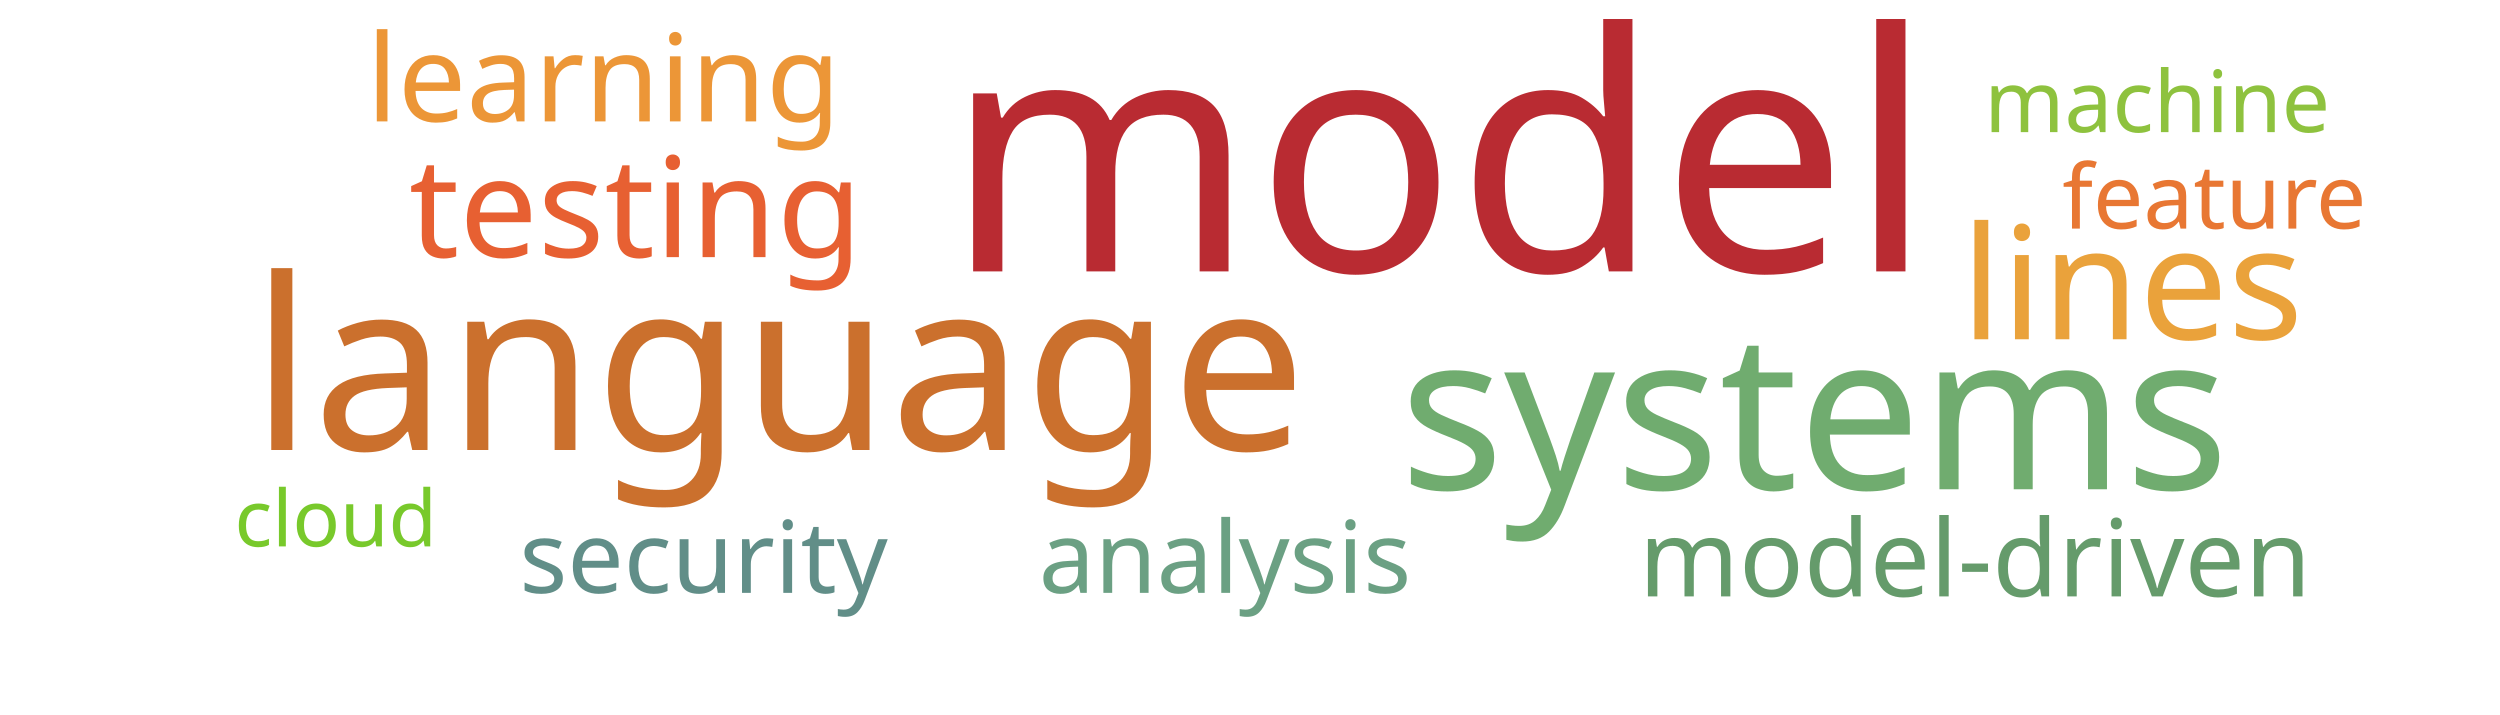
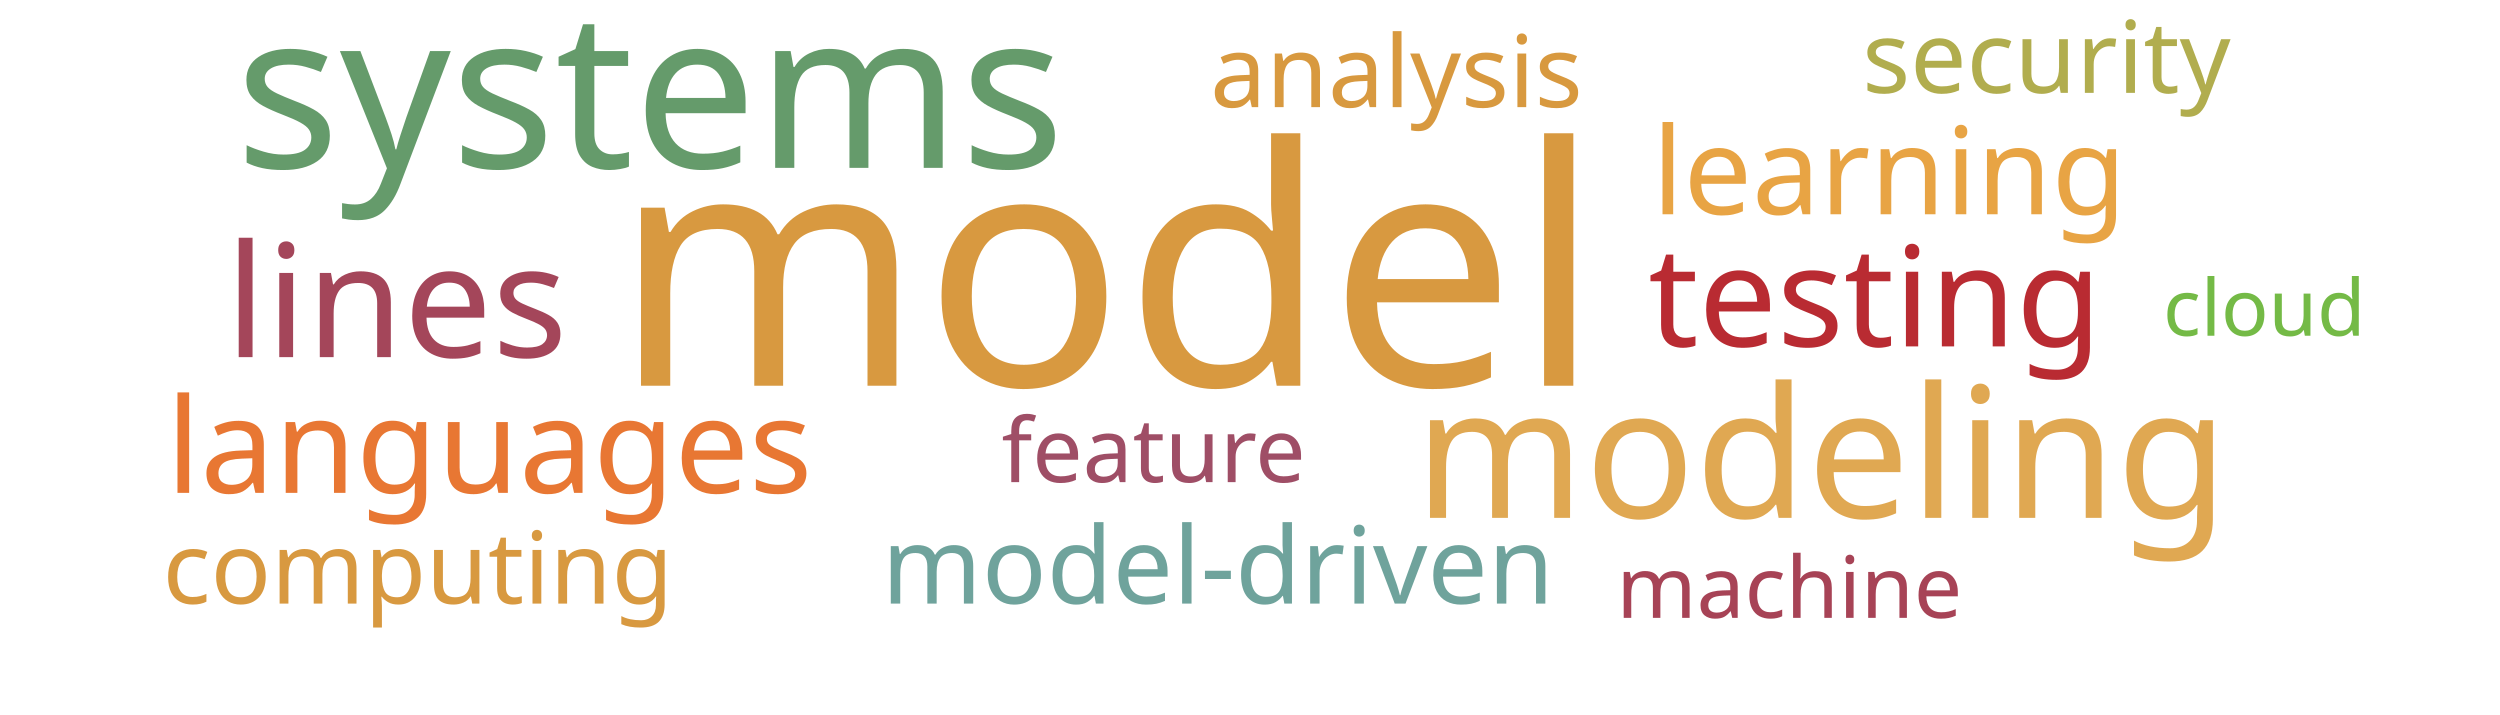
<svg xmlns="http://www.w3.org/2000/svg" width="700" height="200">
  <g transform="translate(350, 100)">
-     <text text-anchor="middle" style="font-family: Impact; font-size: 93px; fill: #b92b32" transform="translate(53,-24)rotate(0)">model</text>
-     <text text-anchor="middle" style="font-family: Impact; font-size: 67px; fill: #cb702d" transform="translate(-132,26)rotate(0)">language</text>
-     <text text-anchor="middle" style="font-family: Impact; font-size: 61px; fill: #70ac6f" transform="translate(158,37)rotate(0)">systems</text>
-     <text text-anchor="middle" style="font-family: Impact; font-size: 44px; fill: #eaa23b" transform="translate(247,-5)rotate(0)">lines</text>
-     <text text-anchor="middle" style="font-family: Impact; font-size: 39px; fill: #e76032" transform="translate(-172,-28)rotate(0)">testing</text>
-     <text text-anchor="middle" style="font-family: Impact; font-size: 34px; fill: #ec9637" transform="translate(-181,-66)rotate(0)">learning</text>
-     <text text-anchor="middle" style="font-family: Impact; font-size: 30px; fill: #659b6b" transform="translate(203,67)rotate(0)">model-driven</text>
-     <text text-anchor="middle" style="font-family: Impact; font-size: 28px; fill: #6ba083" transform="translate(-7,66)rotate(0)">analysis</text>
-     <text text-anchor="middle" style="font-family: Impact; font-size: 28px; fill: #618e88" transform="translate(-153,66)rotate(0)">security</text>
-     <text text-anchor="middle" style="font-family: Impact; font-size: 25px; fill: #e87733" transform="translate(270,-36)rotate(0)">feature</text>
-     <text text-anchor="middle" style="font-family: Impact; font-size: 24px; fill: #8ec23e" transform="translate(254,-63)rotate(0)">machine</text>
-     <text text-anchor="middle" style="font-family: Impact; font-size: 22px; fill: #78c92b" transform="translate(-256,53)rotate(0)">cloud</text>
+     <text text-anchor="middle" style="font-family: Impact; font-size: 93px; fill: #d89940" transform="translate(-40,8)rotate(0)">model</text>
+     <text text-anchor="middle" style="font-family: Impact; font-size: 61px; fill: #659b6b" transform="translate(-168,-53)rotate(0)">systems</text>
+     <text text-anchor="middle" style="font-family: Impact; font-size: 51px; fill: #e0a852" transform="translate(160,45)rotate(0)">modeling</text>
+     <text text-anchor="middle" style="font-family: Impact; font-size: 44px; fill: #a4465a" transform="translate(-239,0)rotate(0)">lines</text>
+     <text text-anchor="middle" style="font-family: Impact; font-size: 39px; fill: #b92b32" transform="translate(175,-3)rotate(0)">testing</text>
+     <text text-anchor="middle" style="font-family: Impact; font-size: 37px; fill: #e87733" transform="translate(-213,38)rotate(0)">languages</text>
+     <text text-anchor="middle" style="font-family: Impact; font-size: 34px; fill: #e8a444" transform="translate(179,-40)rotate(0)">learning</text>
+     <text text-anchor="middle" style="font-family: Impact; font-size: 30px; fill: #6fa39c" transform="translate(-9,69)rotate(0)">model-driven</text>
+     <text text-anchor="middle" style="font-family: Impact; font-size: 28px; fill: #d8993f" transform="translate(41,-70)rotate(0)">analysis</text>
+     <text text-anchor="middle" style="font-family: Impact; font-size: 28px; fill: #b1ad4e" transform="translate(223,-74)rotate(0)">security</text>
+     <text text-anchor="middle" style="font-family: Impact; font-size: 28px; fill: #d89940" transform="translate(-233,69)rotate(0)">computing</text>
+     <text text-anchor="middle" style="font-family: Impact; font-size: 25px; fill: #9f4e66" transform="translate(-27,35)rotate(0)">feature</text>
+     <text text-anchor="middle" style="font-family: Impact; font-size: 24px; fill: #a74356" transform="translate(151,73)rotate(0)">machine</text>
+     <text text-anchor="middle" style="font-family: Impact; font-size: 22px; fill: #74ba46" transform="translate(284,-6)rotate(0)">cloud</text>
  </g>
</svg>
